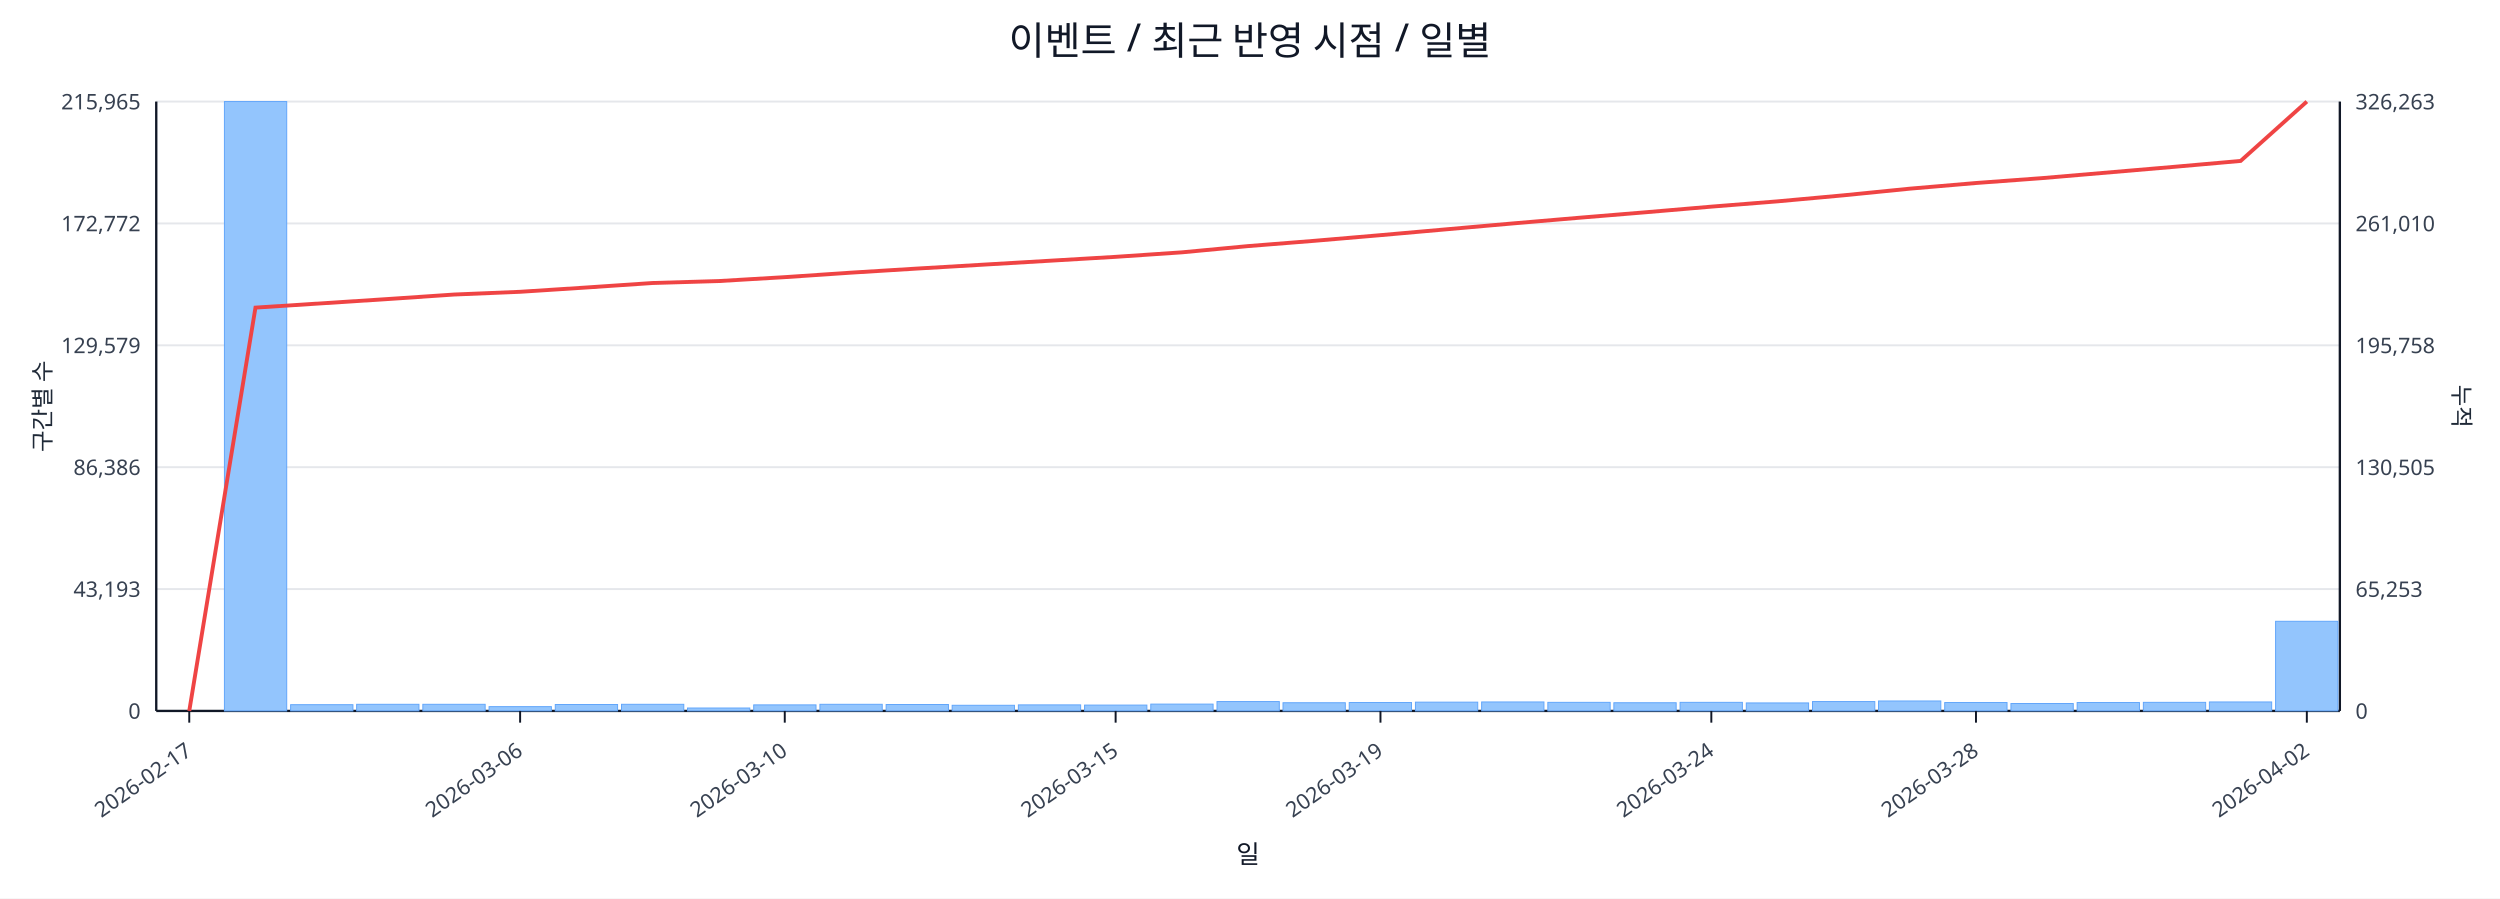
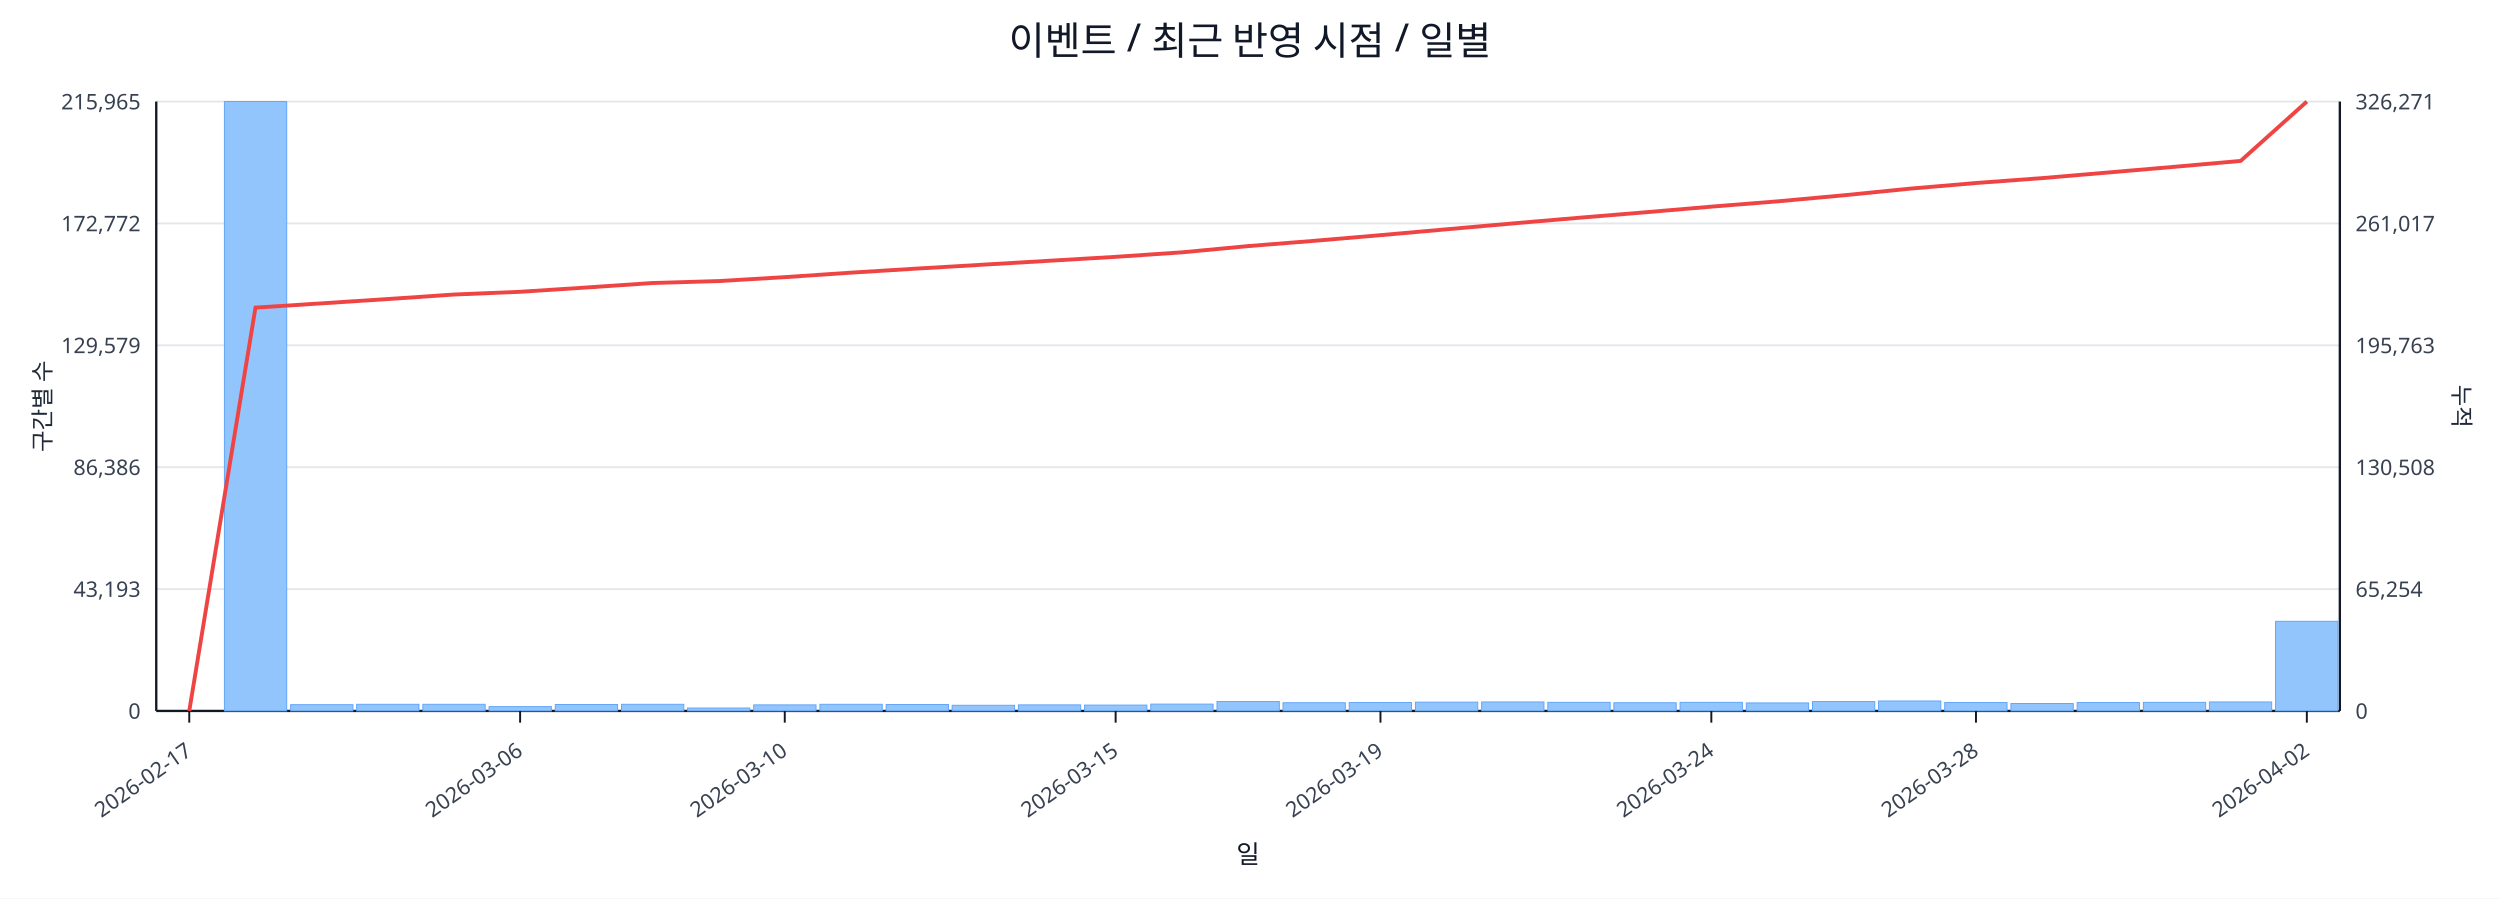
<svg xmlns="http://www.w3.org/2000/svg" width="1280" height="460" viewBox="0 0 1280 460">
  <rect x="0" y="0" width="100%" height="100%" fill="#ffffff" />
  <text x="640.0" y="28" font-size="20" text-anchor="middle" font-family="sans-serif" fill="#111827">이벤트 / 최근 반영 시점 / 일별</text>
  <line x1="80.0" y1="52.0" x2="1198.0" y2="52.0" stroke="#e5e7eb" stroke-width="1" />
  <text x="72.0" y="56.0" font-size="11" text-anchor="end" font-family="sans-serif" fill="#374151">215,965</text>
-   <text x="1206.0" y="56.0" font-size="11" text-anchor="start" font-family="sans-serif" fill="#374151">326,263</text>
+   <text x="1206.0" y="56.0" font-size="11" text-anchor="start" font-family="sans-serif" fill="#374151">326,271</text>
  <line x1="80.0" y1="114.4" x2="1198.0" y2="114.4" stroke="#e5e7eb" stroke-width="1" />
  <text x="72.0" y="118.4" font-size="11" text-anchor="end" font-family="sans-serif" fill="#374151">172,772</text>
-   <text x="1206.0" y="118.4" font-size="11" text-anchor="start" font-family="sans-serif" fill="#374151">261,010</text>
+   <text x="1206.0" y="118.4" font-size="11" text-anchor="start" font-family="sans-serif" fill="#374151">261,017</text>
  <line x1="80.0" y1="176.8" x2="1198.0" y2="176.8" stroke="#e5e7eb" stroke-width="1" />
  <text x="72.0" y="180.8" font-size="11" text-anchor="end" font-family="sans-serif" fill="#374151">129,579</text>
-   <text x="1206.0" y="180.8" font-size="11" text-anchor="start" font-family="sans-serif" fill="#374151">195,758</text>
+   <text x="1206.0" y="180.8" font-size="11" text-anchor="start" font-family="sans-serif" fill="#374151">195,763</text>
  <line x1="80.0" y1="239.2" x2="1198.0" y2="239.2" stroke="#e5e7eb" stroke-width="1" />
  <text x="72.0" y="243.2" font-size="11" text-anchor="end" font-family="sans-serif" fill="#374151">86,386</text>
-   <text x="1206.0" y="243.2" font-size="11" text-anchor="start" font-family="sans-serif" fill="#374151">130,505</text>
+   <text x="1206.0" y="243.2" font-size="11" text-anchor="start" font-family="sans-serif" fill="#374151">130,508</text>
  <line x1="80.0" y1="301.6" x2="1198.0" y2="301.6" stroke="#e5e7eb" stroke-width="1" />
  <text x="72.0" y="305.6" font-size="11" text-anchor="end" font-family="sans-serif" fill="#374151">43,193</text>
-   <text x="1206.0" y="305.6" font-size="11" text-anchor="start" font-family="sans-serif" fill="#374151">65,253</text>
+   <text x="1206.0" y="305.6" font-size="11" text-anchor="start" font-family="sans-serif" fill="#374151">65,254</text>
  <line x1="80.0" y1="364.0" x2="1198.0" y2="364.0" stroke="#e5e7eb" stroke-width="1" />
  <text x="72.0" y="368.0" font-size="11" text-anchor="end" font-family="sans-serif" fill="#374151">0</text>
  <text x="1206.0" y="368.0" font-size="11" text-anchor="start" font-family="sans-serif" fill="#374151">0</text>
  <line x1="80.0" y1="364.0" x2="1198.0" y2="364.0" stroke="#111827" stroke-width="1.2" />
  <line x1="80.0" y1="52.0" x2="80.0" y2="364.0" stroke="#111827" stroke-width="1.2" />
  <line x1="1198.0" y1="52.0" x2="1198.0" y2="364.0" stroke="#111827" stroke-width="1.2" />
  <rect x="81.0" y="364.0" width="31.9" height="0.0" fill="#93c5fd" stroke="#60a5fa" stroke-width="0.5" />
  <rect x="114.9" y="52.0" width="31.9" height="312.0" fill="#93c5fd" stroke="#60a5fa" stroke-width="0.5" />
  <rect x="148.8" y="360.8" width="31.9" height="3.2" fill="#93c5fd" stroke="#60a5fa" stroke-width="0.5" />
  <rect x="182.6" y="360.6" width="31.9" height="3.4" fill="#93c5fd" stroke="#60a5fa" stroke-width="0.5" />
  <rect x="216.5" y="360.6" width="31.9" height="3.4" fill="#93c5fd" stroke="#60a5fa" stroke-width="0.5" />
  <rect x="250.4" y="361.8" width="31.9" height="2.2" fill="#93c5fd" stroke="#60a5fa" stroke-width="0.5" />
  <rect x="284.3" y="360.7" width="31.9" height="3.3" fill="#93c5fd" stroke="#60a5fa" stroke-width="0.5" />
  <rect x="318.2" y="360.6" width="31.9" height="3.4" fill="#93c5fd" stroke="#60a5fa" stroke-width="0.5" />
  <rect x="352.0" y="362.5" width="31.9" height="1.5" fill="#93c5fd" stroke="#60a5fa" stroke-width="0.5" />
  <rect x="385.9" y="360.9" width="31.9" height="3.1" fill="#93c5fd" stroke="#60a5fa" stroke-width="0.5" />
  <rect x="419.8" y="360.6" width="31.9" height="3.4" fill="#93c5fd" stroke="#60a5fa" stroke-width="0.5" />
  <rect x="453.7" y="360.7" width="31.9" height="3.3" fill="#93c5fd" stroke="#60a5fa" stroke-width="0.5" />
  <rect x="487.5" y="361.1" width="31.9" height="2.9" fill="#93c5fd" stroke="#60a5fa" stroke-width="0.5" />
  <rect x="521.4" y="360.9" width="31.9" height="3.1" fill="#93c5fd" stroke="#60a5fa" stroke-width="0.5" />
  <rect x="555.3" y="361.0" width="31.9" height="3.0" fill="#93c5fd" stroke="#60a5fa" stroke-width="0.5" />
  <rect x="589.2" y="360.5" width="31.9" height="3.5" fill="#93c5fd" stroke="#60a5fa" stroke-width="0.5" />
  <rect x="623.1" y="359.2" width="31.9" height="4.8" fill="#93c5fd" stroke="#60a5fa" stroke-width="0.5" />
  <rect x="656.9" y="359.8" width="31.9" height="4.2" fill="#93c5fd" stroke="#60a5fa" stroke-width="0.5" />
  <rect x="690.8" y="359.7" width="31.9" height="4.3" fill="#93c5fd" stroke="#60a5fa" stroke-width="0.5" />
  <rect x="724.7" y="359.5" width="31.9" height="4.5" fill="#93c5fd" stroke="#60a5fa" stroke-width="0.5" />
  <rect x="758.6" y="359.4" width="31.9" height="4.6" fill="#93c5fd" stroke="#60a5fa" stroke-width="0.5" />
  <rect x="792.5" y="359.6" width="31.9" height="4.4" fill="#93c5fd" stroke="#60a5fa" stroke-width="0.5" />
  <rect x="826.3" y="359.8" width="31.9" height="4.2" fill="#93c5fd" stroke="#60a5fa" stroke-width="0.5" />
  <rect x="860.2" y="359.6" width="31.9" height="4.4" fill="#93c5fd" stroke="#60a5fa" stroke-width="0.5" />
  <rect x="894.1" y="359.9" width="31.9" height="4.1" fill="#93c5fd" stroke="#60a5fa" stroke-width="0.5" />
  <rect x="928.0" y="359.2" width="31.9" height="4.8" fill="#93c5fd" stroke="#60a5fa" stroke-width="0.5" />
  <rect x="961.8" y="358.9" width="31.9" height="5.1" fill="#93c5fd" stroke="#60a5fa" stroke-width="0.5" />
  <rect x="995.7" y="359.7" width="31.9" height="4.3" fill="#93c5fd" stroke="#60a5fa" stroke-width="0.5" />
  <rect x="1029.6" y="360.2" width="31.9" height="3.8" fill="#93c5fd" stroke="#60a5fa" stroke-width="0.5" />
  <rect x="1063.5" y="359.7" width="31.9" height="4.3" fill="#93c5fd" stroke="#60a5fa" stroke-width="0.5" />
  <rect x="1097.4" y="359.6" width="31.9" height="4.4" fill="#93c5fd" stroke="#60a5fa" stroke-width="0.5" />
  <rect x="1131.2" y="359.4" width="31.9" height="4.6" fill="#93c5fd" stroke="#60a5fa" stroke-width="0.5" />
  <rect x="1165.1" y="318.1" width="31.9" height="45.9" fill="#93c5fd" stroke="#60a5fa" stroke-width="0.5" />
  <polyline fill="none" stroke="#ef4444" stroke-width="2" points="96.9,364.0 130.8,157.5 164.7,155.3 198.6,153.1 232.5,150.8 266.3,149.4 300.2,147.2 334.1,144.9 368.0,143.9 401.8,141.9 435.7,139.6 469.6,137.5 503.5,135.5 537.4,133.5 571.2,131.5 605.1,129.2 639.0,126.0 672.9,123.3 706.8,120.4 740.6,117.4 774.5,114.4 808.4,111.5 842.3,108.7 876.2,105.8 910.0,103.1 943.9,100.0 977.8,96.6 1011.7,93.7 1045.5,91.2 1079.4,88.3 1113.3,85.4 1147.2,82.4 1181.1,52.0" />
  <line x1="96.9" y1="364.0" x2="96.9" y2="370.0" stroke="#111827" stroke-width="1" />
  <text x="98.9" y="386.0" font-size="11" text-anchor="end" transform="rotate(-35 98.9 386.0)" font-family="sans-serif" fill="#374151">2026-02-17</text>
  <line x1="266.3" y1="364.0" x2="266.3" y2="370.0" stroke="#111827" stroke-width="1" />
  <text x="268.3" y="386.0" font-size="11" text-anchor="end" transform="rotate(-35 268.3 386.0)" font-family="sans-serif" fill="#374151">2026-03-06</text>
  <line x1="401.8" y1="364.0" x2="401.8" y2="370.0" stroke="#111827" stroke-width="1" />
  <text x="403.8" y="386.0" font-size="11" text-anchor="end" transform="rotate(-35 403.8 386.0)" font-family="sans-serif" fill="#374151">2026-03-10</text>
  <line x1="571.2" y1="364.0" x2="571.2" y2="370.0" stroke="#111827" stroke-width="1" />
  <text x="573.2" y="386.0" font-size="11" text-anchor="end" transform="rotate(-35 573.2 386.0)" font-family="sans-serif" fill="#374151">2026-03-15</text>
  <line x1="706.8" y1="364.0" x2="706.8" y2="370.0" stroke="#111827" stroke-width="1" />
  <text x="708.8" y="386.0" font-size="11" text-anchor="end" transform="rotate(-35 708.8 386.0)" font-family="sans-serif" fill="#374151">2026-03-19</text>
  <line x1="876.2" y1="364.0" x2="876.2" y2="370.0" stroke="#111827" stroke-width="1" />
  <text x="878.2" y="386.0" font-size="11" text-anchor="end" transform="rotate(-35 878.2 386.0)" font-family="sans-serif" fill="#374151">2026-03-24</text>
  <line x1="1011.7" y1="364.0" x2="1011.7" y2="370.0" stroke="#111827" stroke-width="1" />
  <text x="1013.7" y="386.0" font-size="11" text-anchor="end" transform="rotate(-35 1013.7 386.0)" font-family="sans-serif" fill="#374151">2026-03-28</text>
  <line x1="1181.1" y1="364.0" x2="1181.1" y2="370.0" stroke="#111827" stroke-width="1" />
  <text x="1183.1" y="386.0" font-size="11" text-anchor="end" transform="rotate(-35 1183.1 386.0)" font-family="sans-serif" fill="#374151">2026-04-02</text>
  <text x="26" y="208.0" font-size="12" transform="rotate(-90 26 208.0)" text-anchor="middle" font-family="sans-serif" fill="#1f2937">구간별 수</text>
  <text x="1256.0" y="208.0" font-size="12" transform="rotate(90 1256.0 208.0)" text-anchor="middle" font-family="sans-serif" fill="#1f2937">누적</text>
  <text x="639.0" y="442.0" font-size="13" text-anchor="middle" font-family="sans-serif" fill="#111827">일</text>
</svg>
